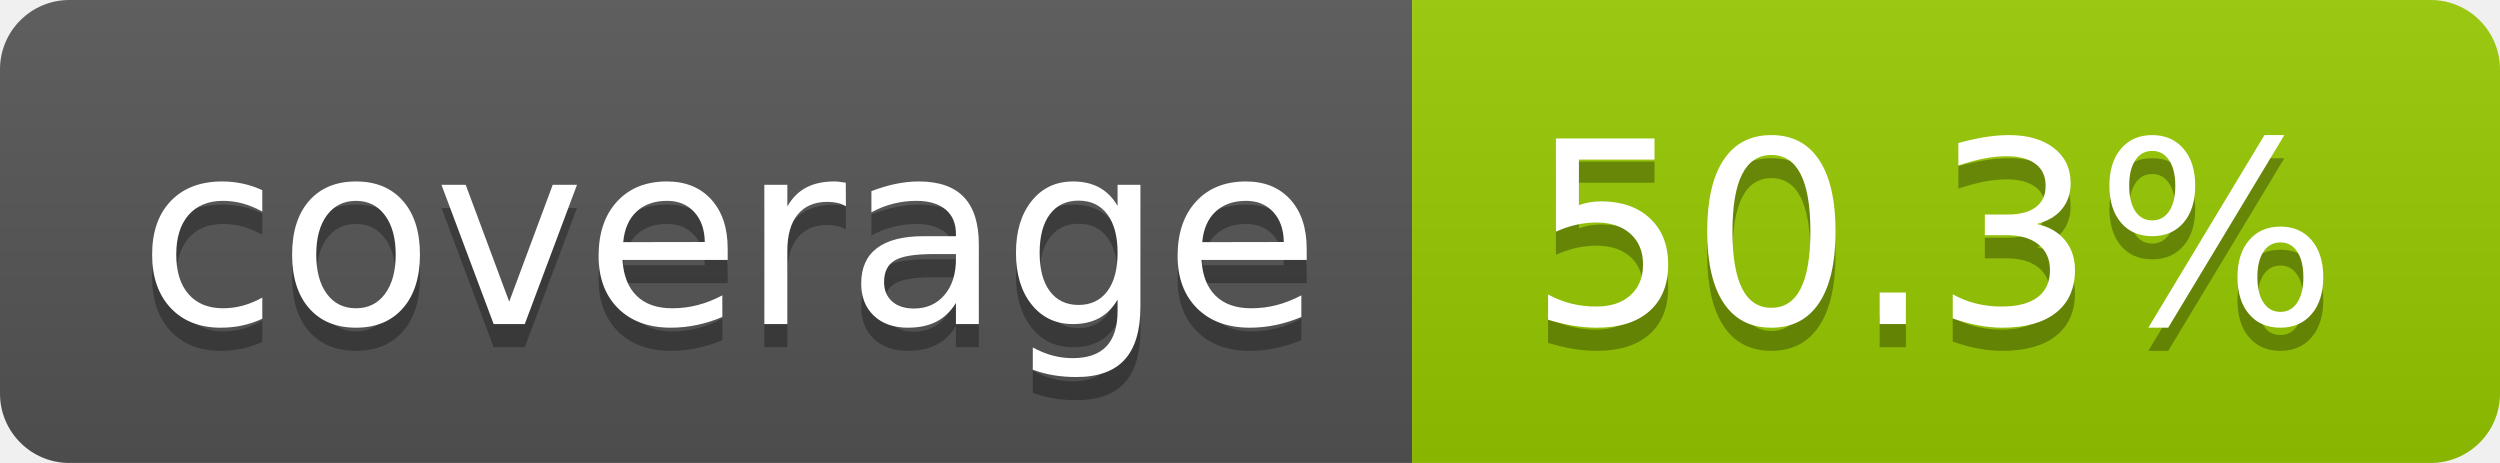
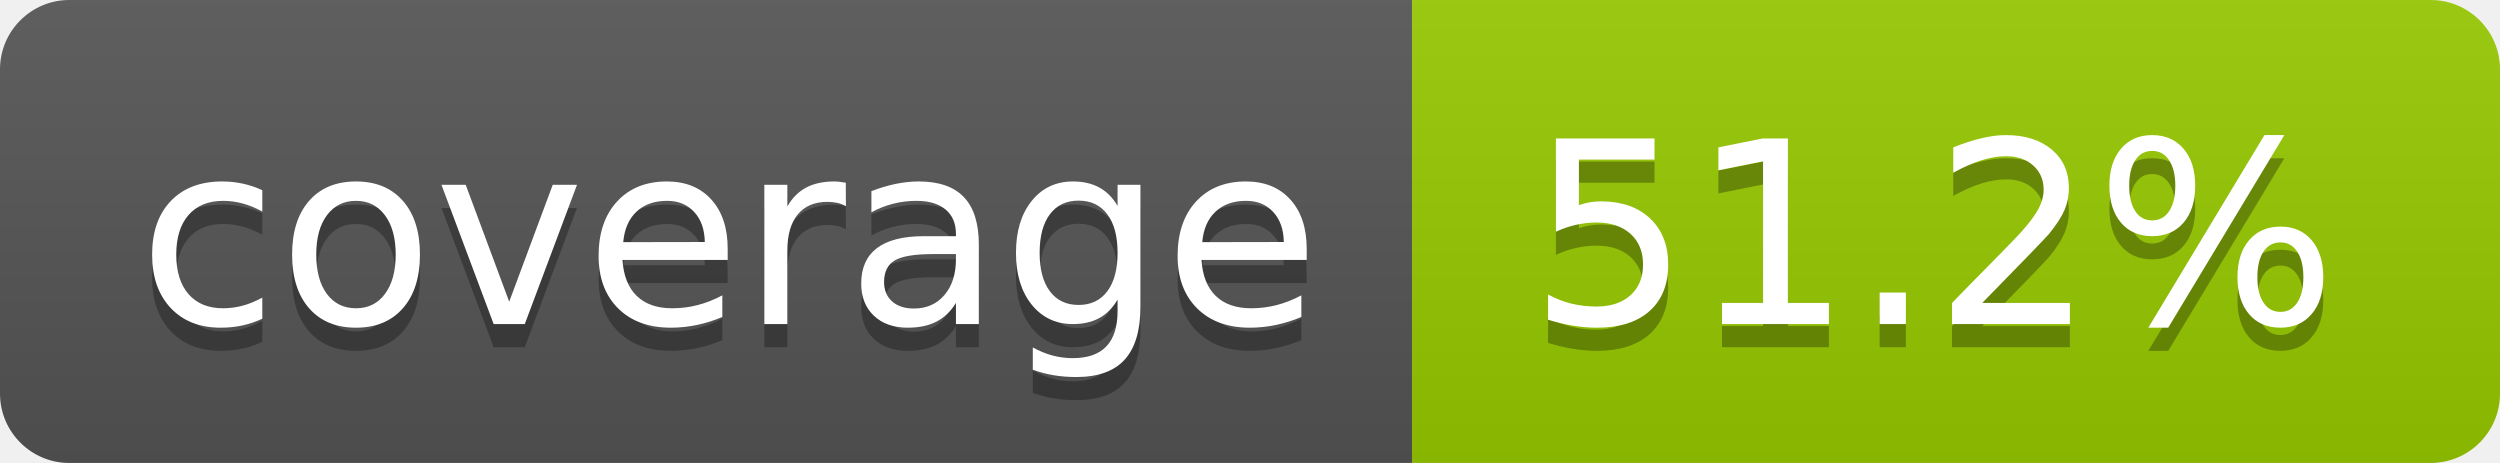
- <svg xmlns="http://www.w3.org/2000/svg" width="108" height="20" role="img" aria-label="coverage: 50.3%">
+ <svg xmlns="http://www.w3.org/2000/svg" width="108" height="20" role="img" aria-label="coverage: 51.2%">
  <linearGradient id="s" x2="0" y2="100%">
    <stop offset="0" stop-color="#bbb" stop-opacity=".1" />
    <stop offset="1" stop-opacity=".1" />
  </linearGradient>
  <clipPath id="r">
    <rect width="108" height="20" rx="3" fill="#fff" />
  </clipPath>
  <g clip-path="url(#r)">
    <rect width="61" height="20" fill="#555" />
    <rect x="61" width="47" height="20" fill="#97ca00" />
    <rect width="108" height="20" fill="url(#s)" />
  </g>
  <g fill="#fff" text-anchor="middle" font-family="Verdana,Geneva,DejaVu Sans,sans-serif" text-rendering="geometricPrecision" font-size="110">
    <text aria-hidden="true" x="315" y="150" fill="#010101" fill-opacity=".3" transform="scale(.1)" textLength="510">coverage</text>
    <text x="315" y="140" transform="scale(.1)" fill="#fff" textLength="510">coverage</text>
-     <text aria-hidden="true" x="835" y="150" fill="#010101" fill-opacity=".3" transform="scale(.1)" textLength="370">50.3%</text>
-     <text x="835" y="140" transform="scale(.1)" fill="#fff" textLength="370">50.3%</text>
+     <text aria-hidden="true" x="835" y="150" fill="#010101" fill-opacity=".3" transform="scale(.1)" textLength="370">51.2%</text>
+     <text x="835" y="140" transform="scale(.1)" fill="#fff" textLength="370">51.2%</text>
  </g>
</svg>
